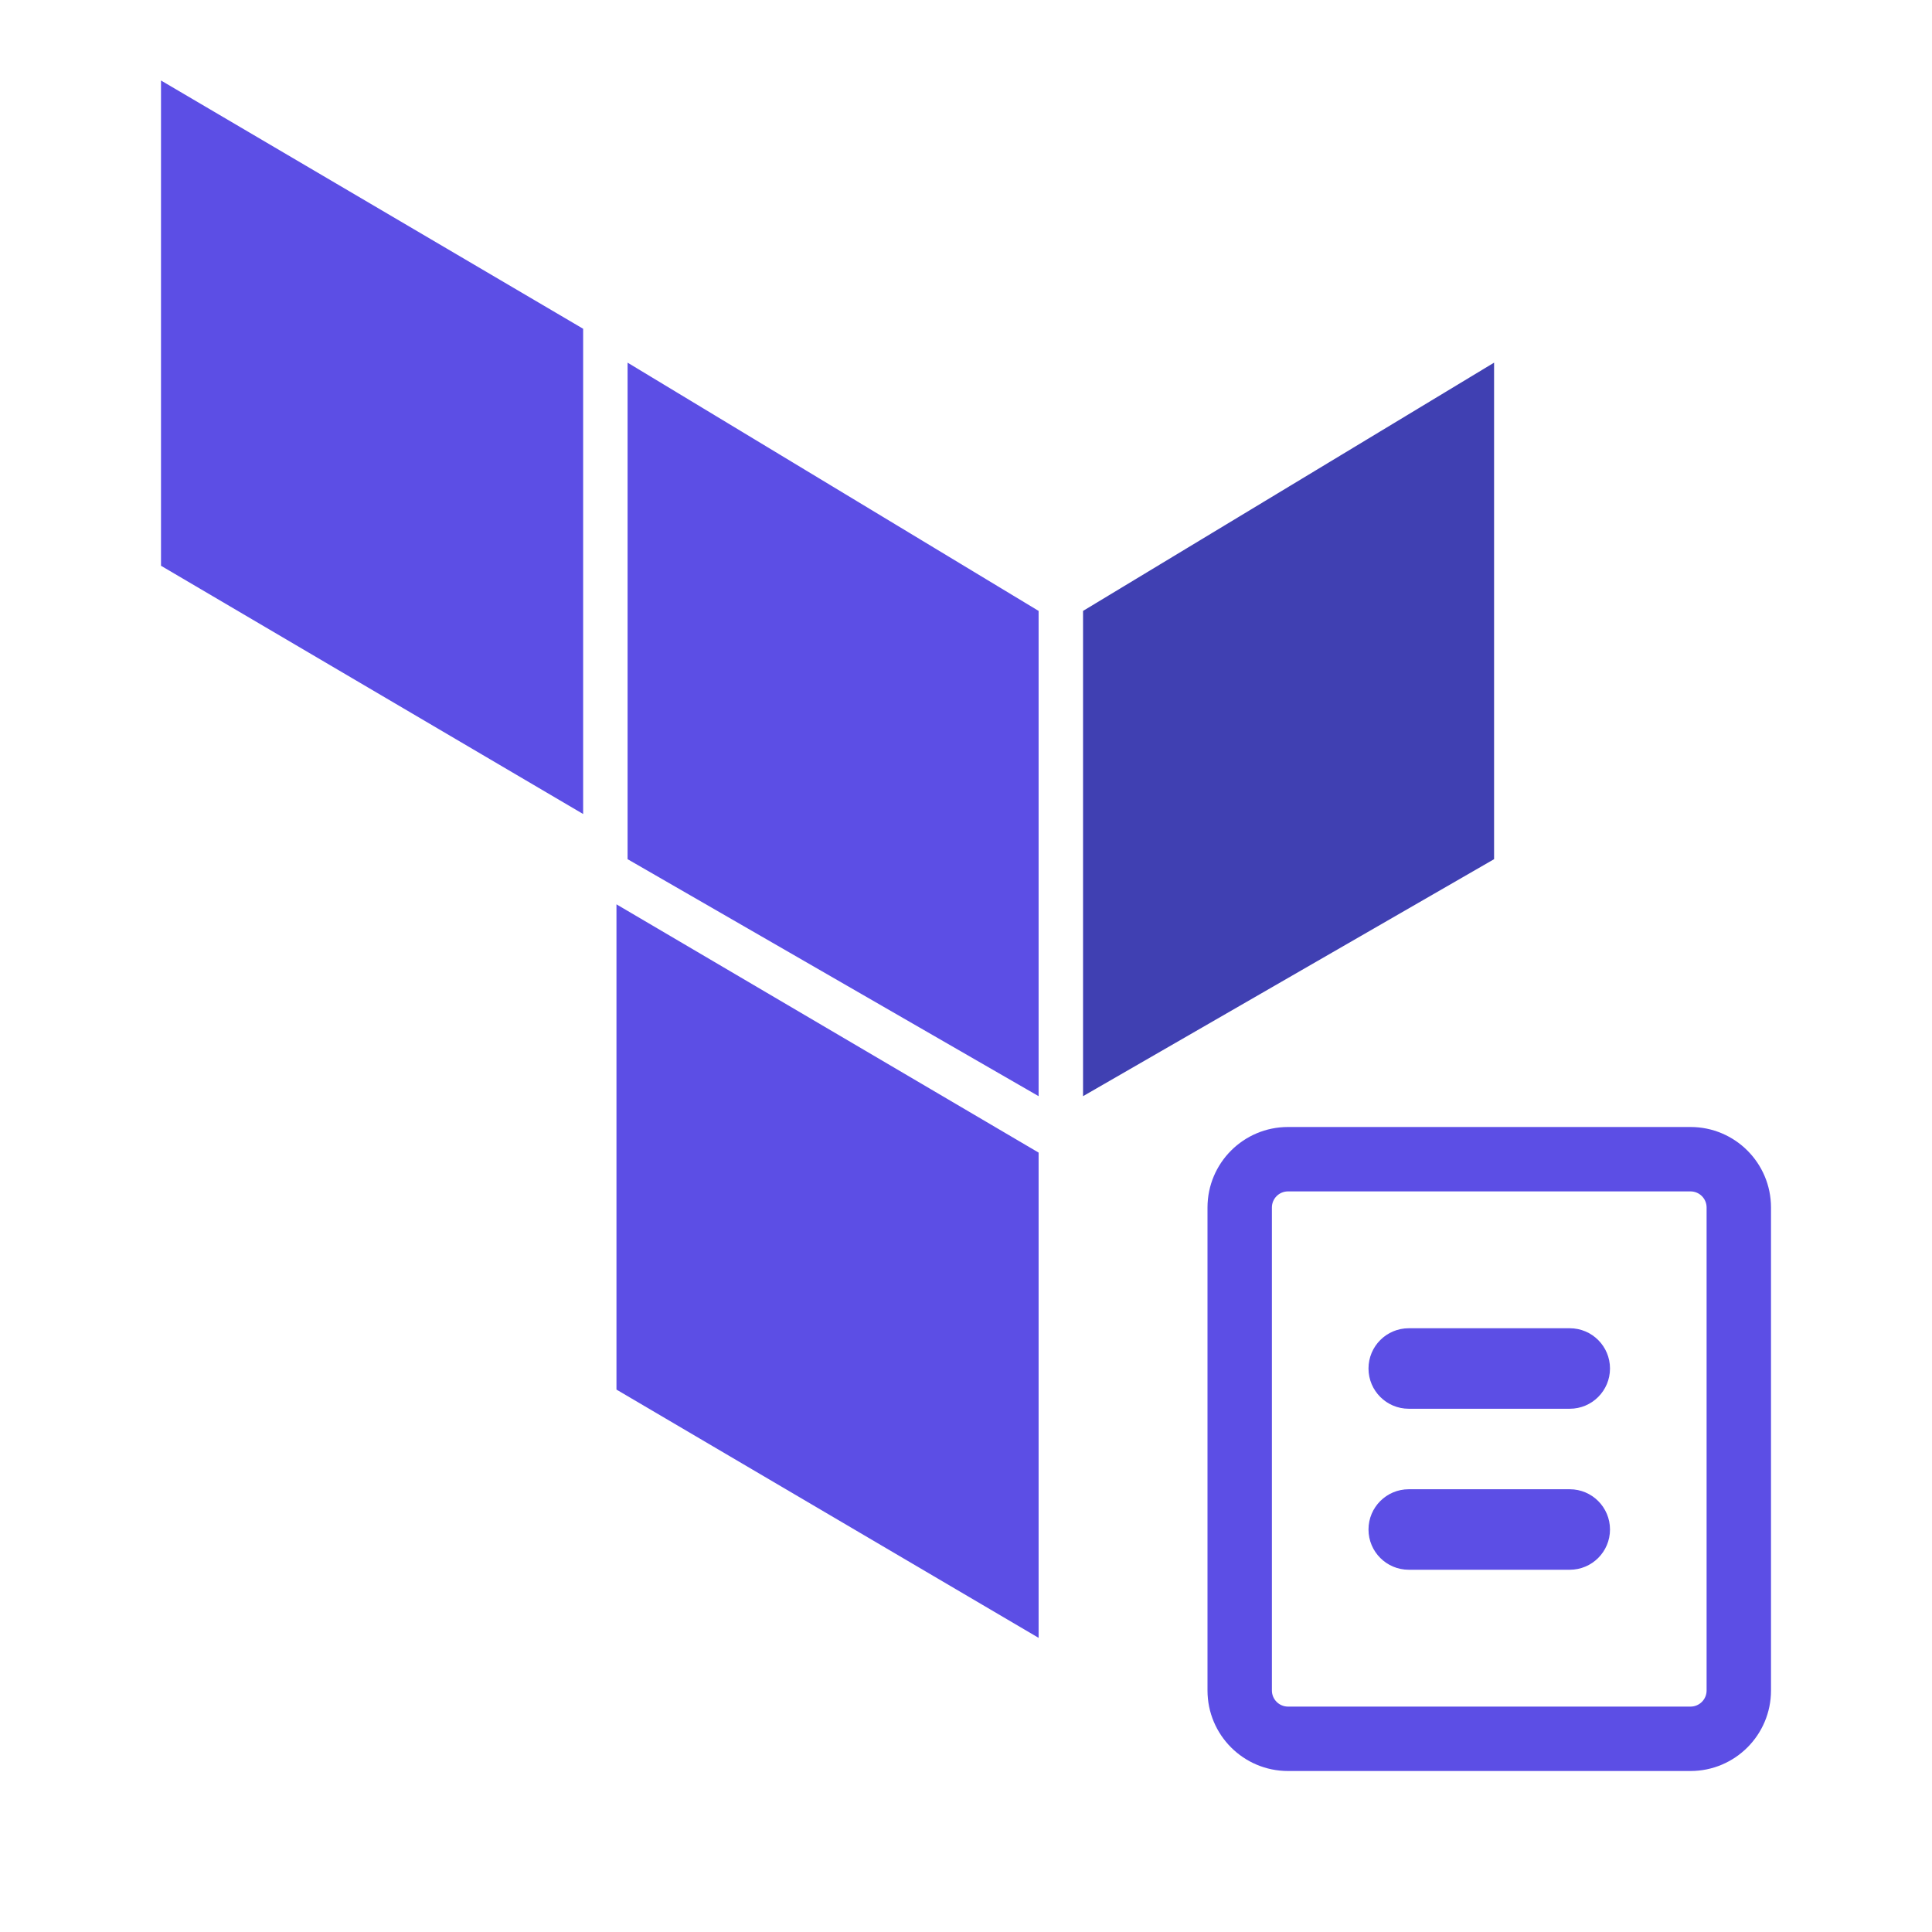
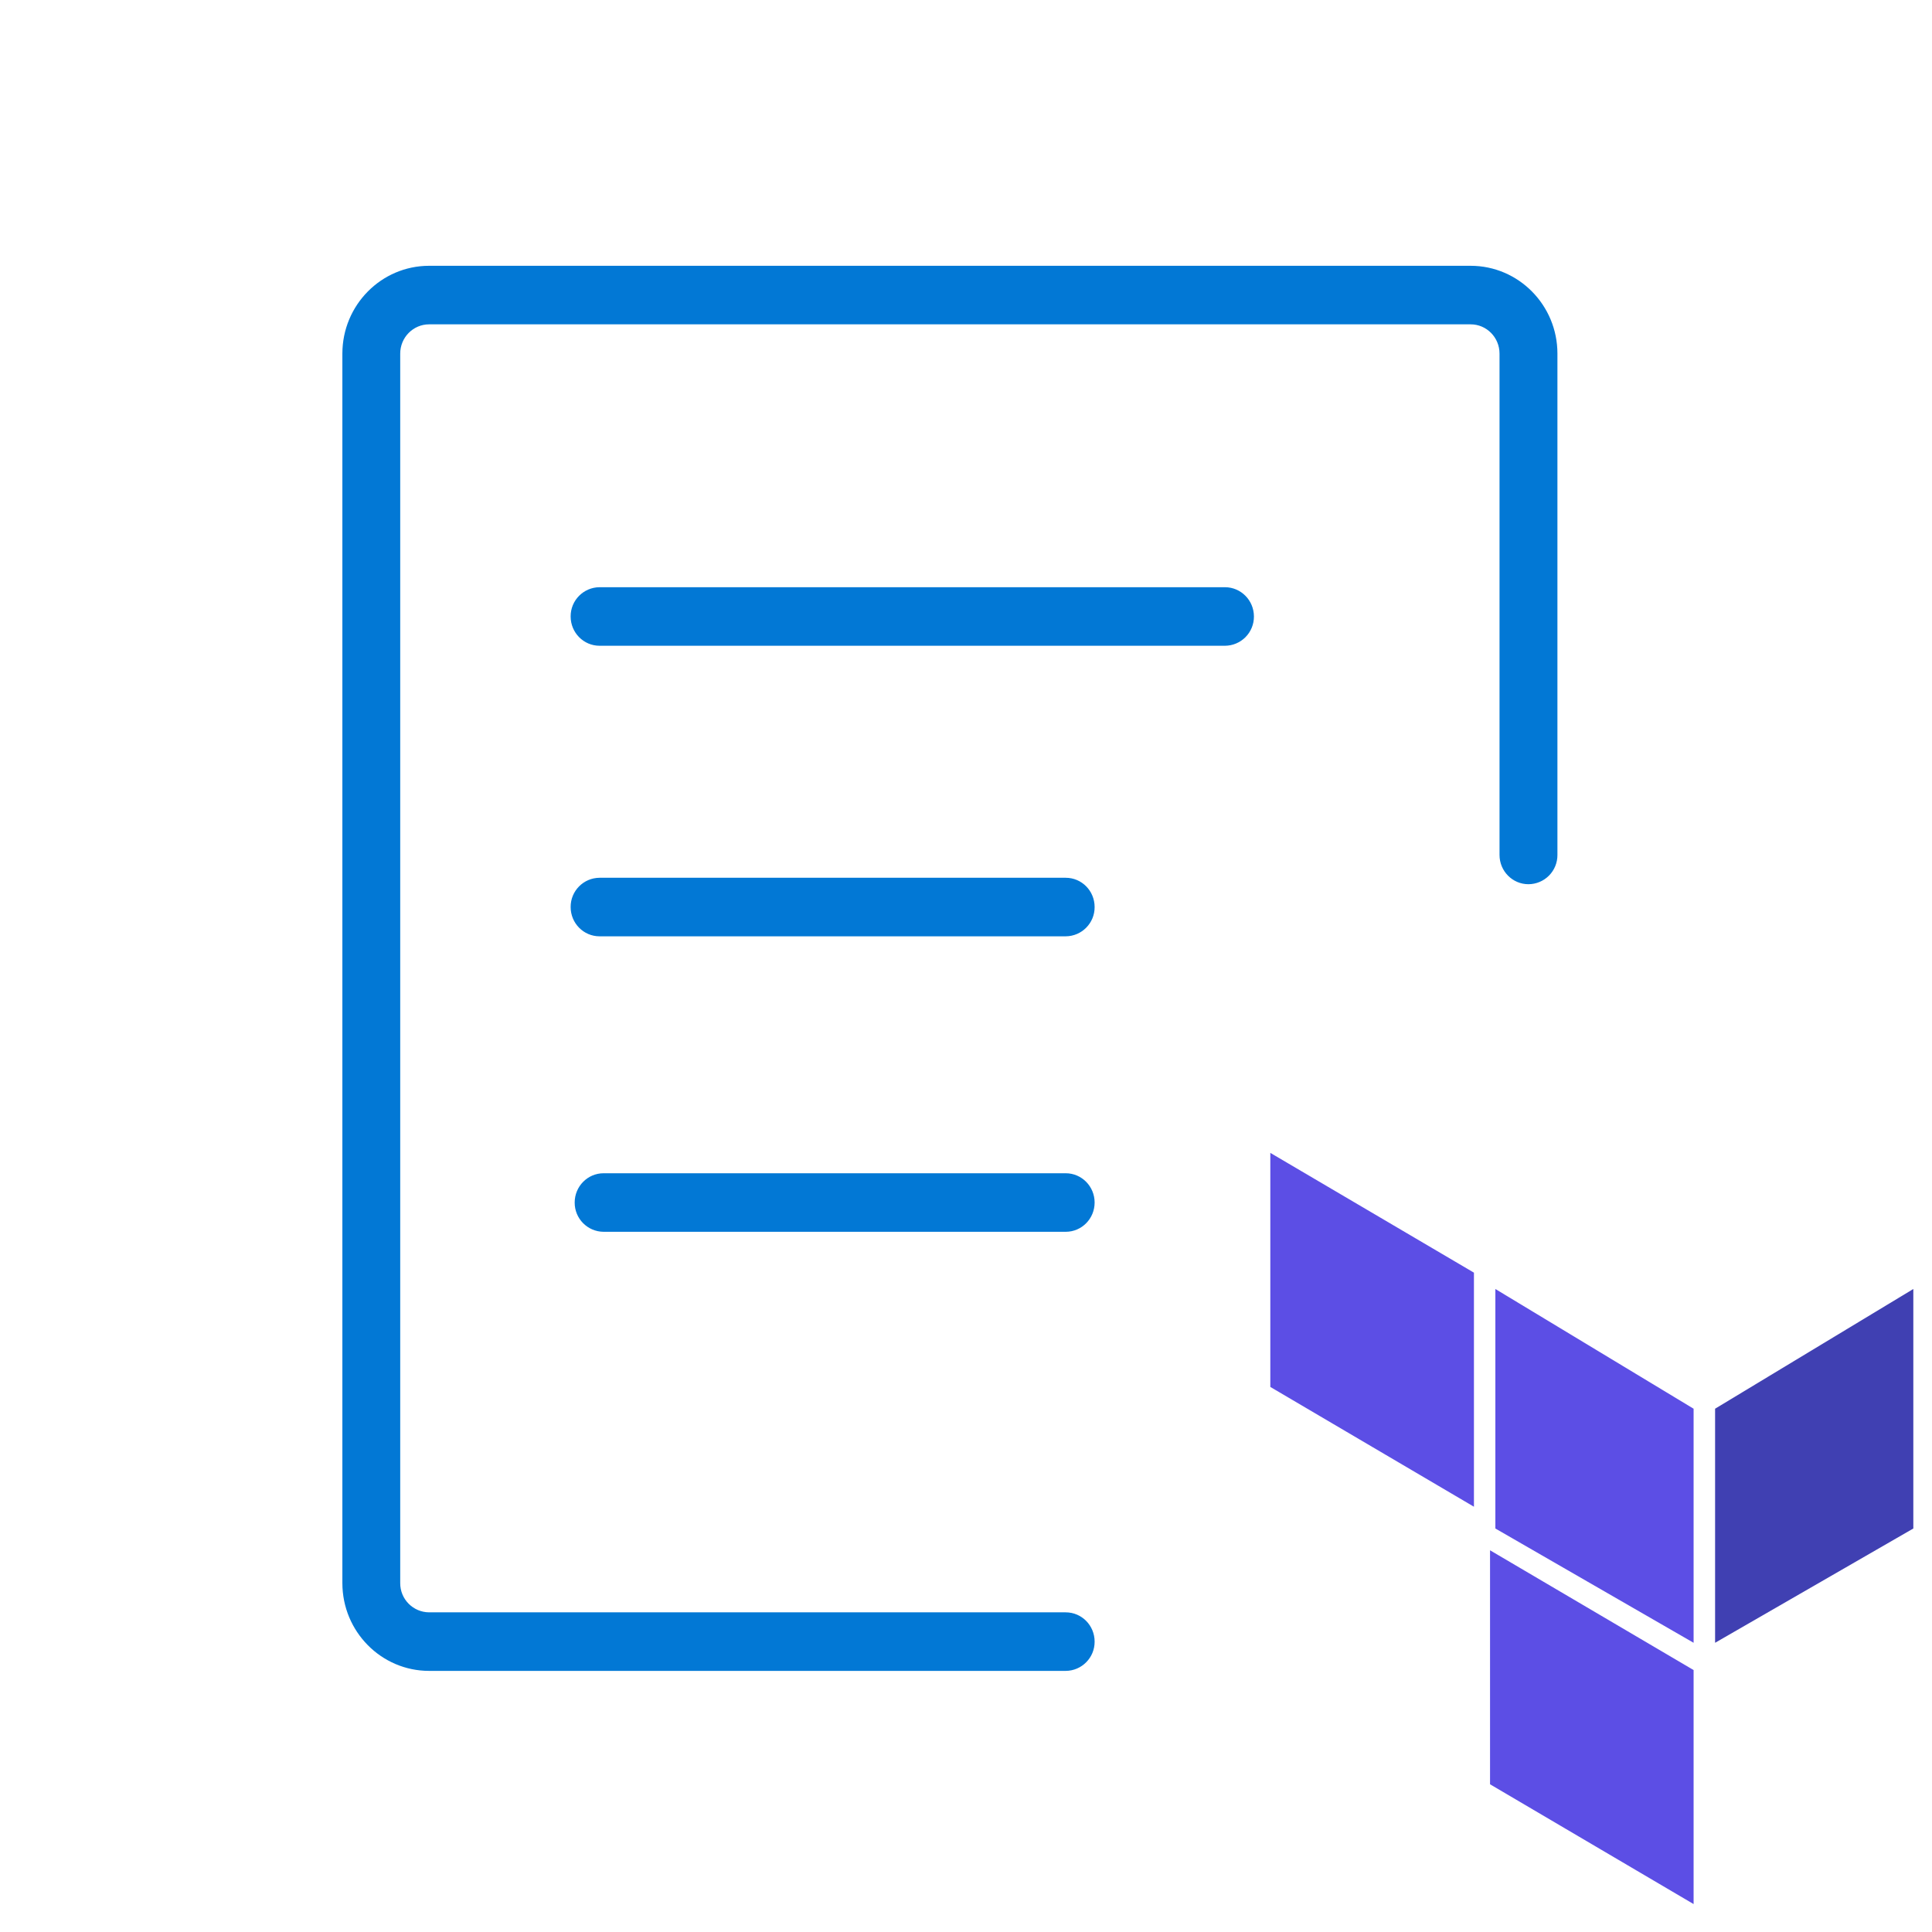
- <svg xmlns="http://www.w3.org/2000/svg" fill="currentColor" viewBox="0 0 24 24">
-   <path d="M13.454 7.589v6.028l5.106-2.944V4.505l-5.106 3.084Z" fill="#4040B2" />
-   <path d="m7.796 4.505 5.106 3.084v6.028l-5.106-2.944V4.505Z" fill="#5C4EE5" />
-   <path fill-rule="evenodd" clip-rule="evenodd" d="M2 7.028V1l5.244 3.084v6.028L2 7.028Zm10.902 13.318-5.244-3.084v-6.028l5.244 3.084v6.028ZM21 14.8h-5a.2.2 0 0 0-.2.2v6c0 .11.09.2.2.2h5a.2.2 0 0 0 .2-.2v-6a.2.2 0 0 0-.2-.2Zm-5-.8a1 1 0 0 0-1 1v6a1 1 0 0 0 1 1h5a1 1 0 0 0 1-1v-6a1 1 0 0 0-1-1h-5Z" fill="#5C4EE5" />
-   <rect x="17" y="16.5" width="3" height="1" rx=".5" fill="#5C4EE5" />
-   <rect x="17" y="18.5" width="3" height="1" rx=".5" fill="#5C4EE5" />
+ <svg xmlns="http://www.w3.org/2000/svg" viewBox="0 0 33 33" fill="none">
+   <path fill-rule="evenodd" clip-rule="evenodd" d="M7.33 4.54c-.818 0-1.482.672-1.482 1.5V27.04c0 .828.664 1.5 1.482 1.5h10.873a.497.497 0 0 0 .494-.5c0-.276-.22-.5-.494-.5H7.33a.497.497 0 0 1-.494-.5V6.04c0-.276.221-.5.494-.5h17.79c.272 0 .493.224.493.5v8.563c0 .276.221.5.494.5a.497.497 0 0 0 .495-.5V6.04c0-.828-.664-1.5-1.483-1.5H7.33Zm2.911 5.49a.497.497 0 0 0-.494.5c0 .276.221.5.494.5h10.682a.497.497 0 0 0 .495-.5c0-.276-.222-.5-.495-.5H10.241Zm0 4.963a.497.497 0 0 0-.494.5c0 .276.221.5.494.5h7.962a.497.497 0 0 0 .494-.5c0-.277-.22-.5-.494-.5h-7.962Zm-.425 5.547c0-.276.221-.5.494-.5h7.893c.273 0 .494.224.494.5s-.22.5-.494.5H10.31a.497.497 0 0 1-.494-.5Z" fill="#0278D5" />
+   <path d="M29.295 24.062v3.998l3.386-1.952v-4.091l-3.386 2.045Z" fill="#4040B2" />
+   <path d="m25.542 22.017 3.386 2.045v3.998l-3.386-1.952v-4.091Z" fill="#5C4EE5" />
+   <path fill-rule="evenodd" clip-rule="evenodd" d="M21.698 23.69v-3.998l3.478 2.046v3.998l-3.478-2.046Zm7.23 8.833-3.477-2.046V26.48l3.477 2.046v3.998Z" fill="#5C4EE5" />
</svg>
